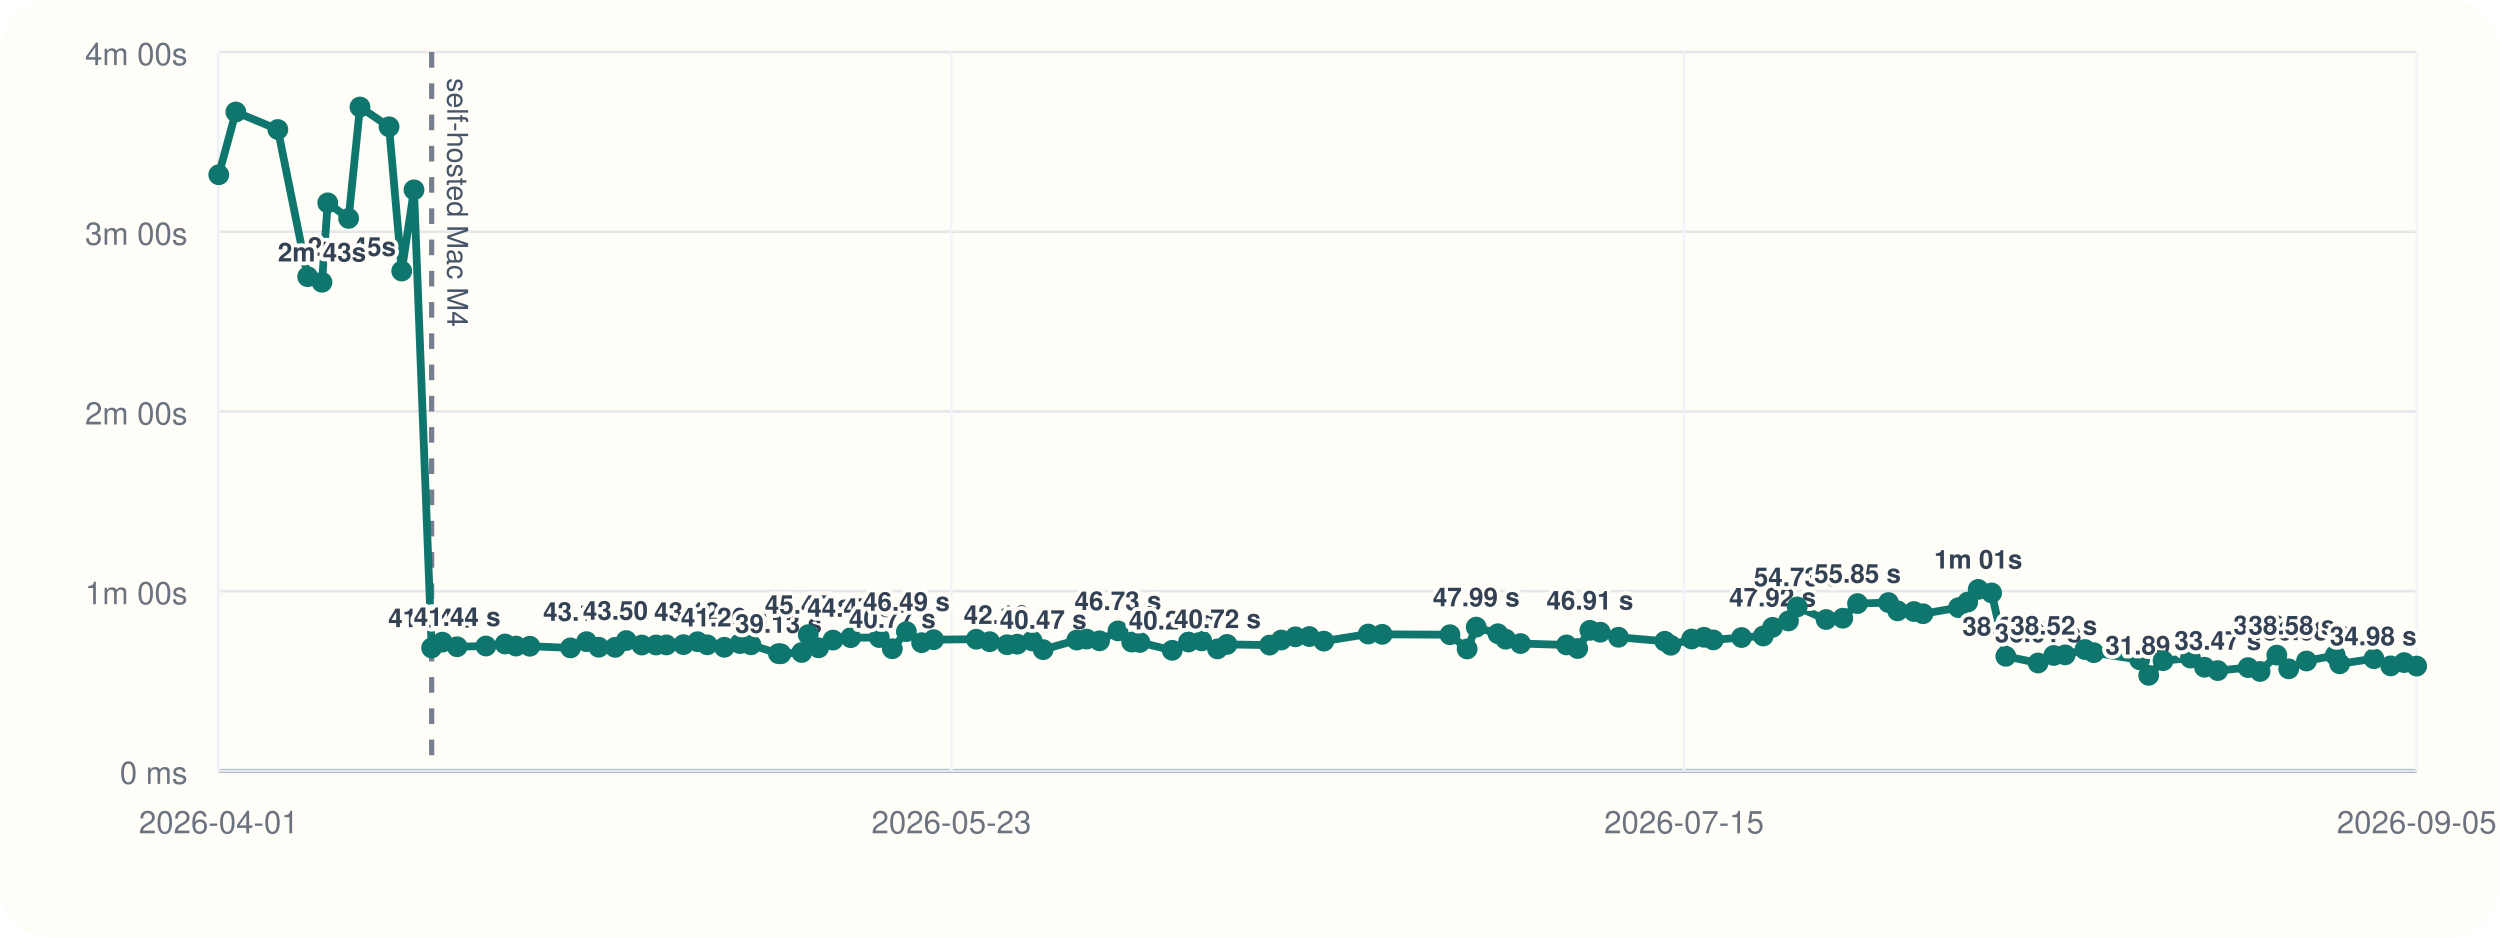
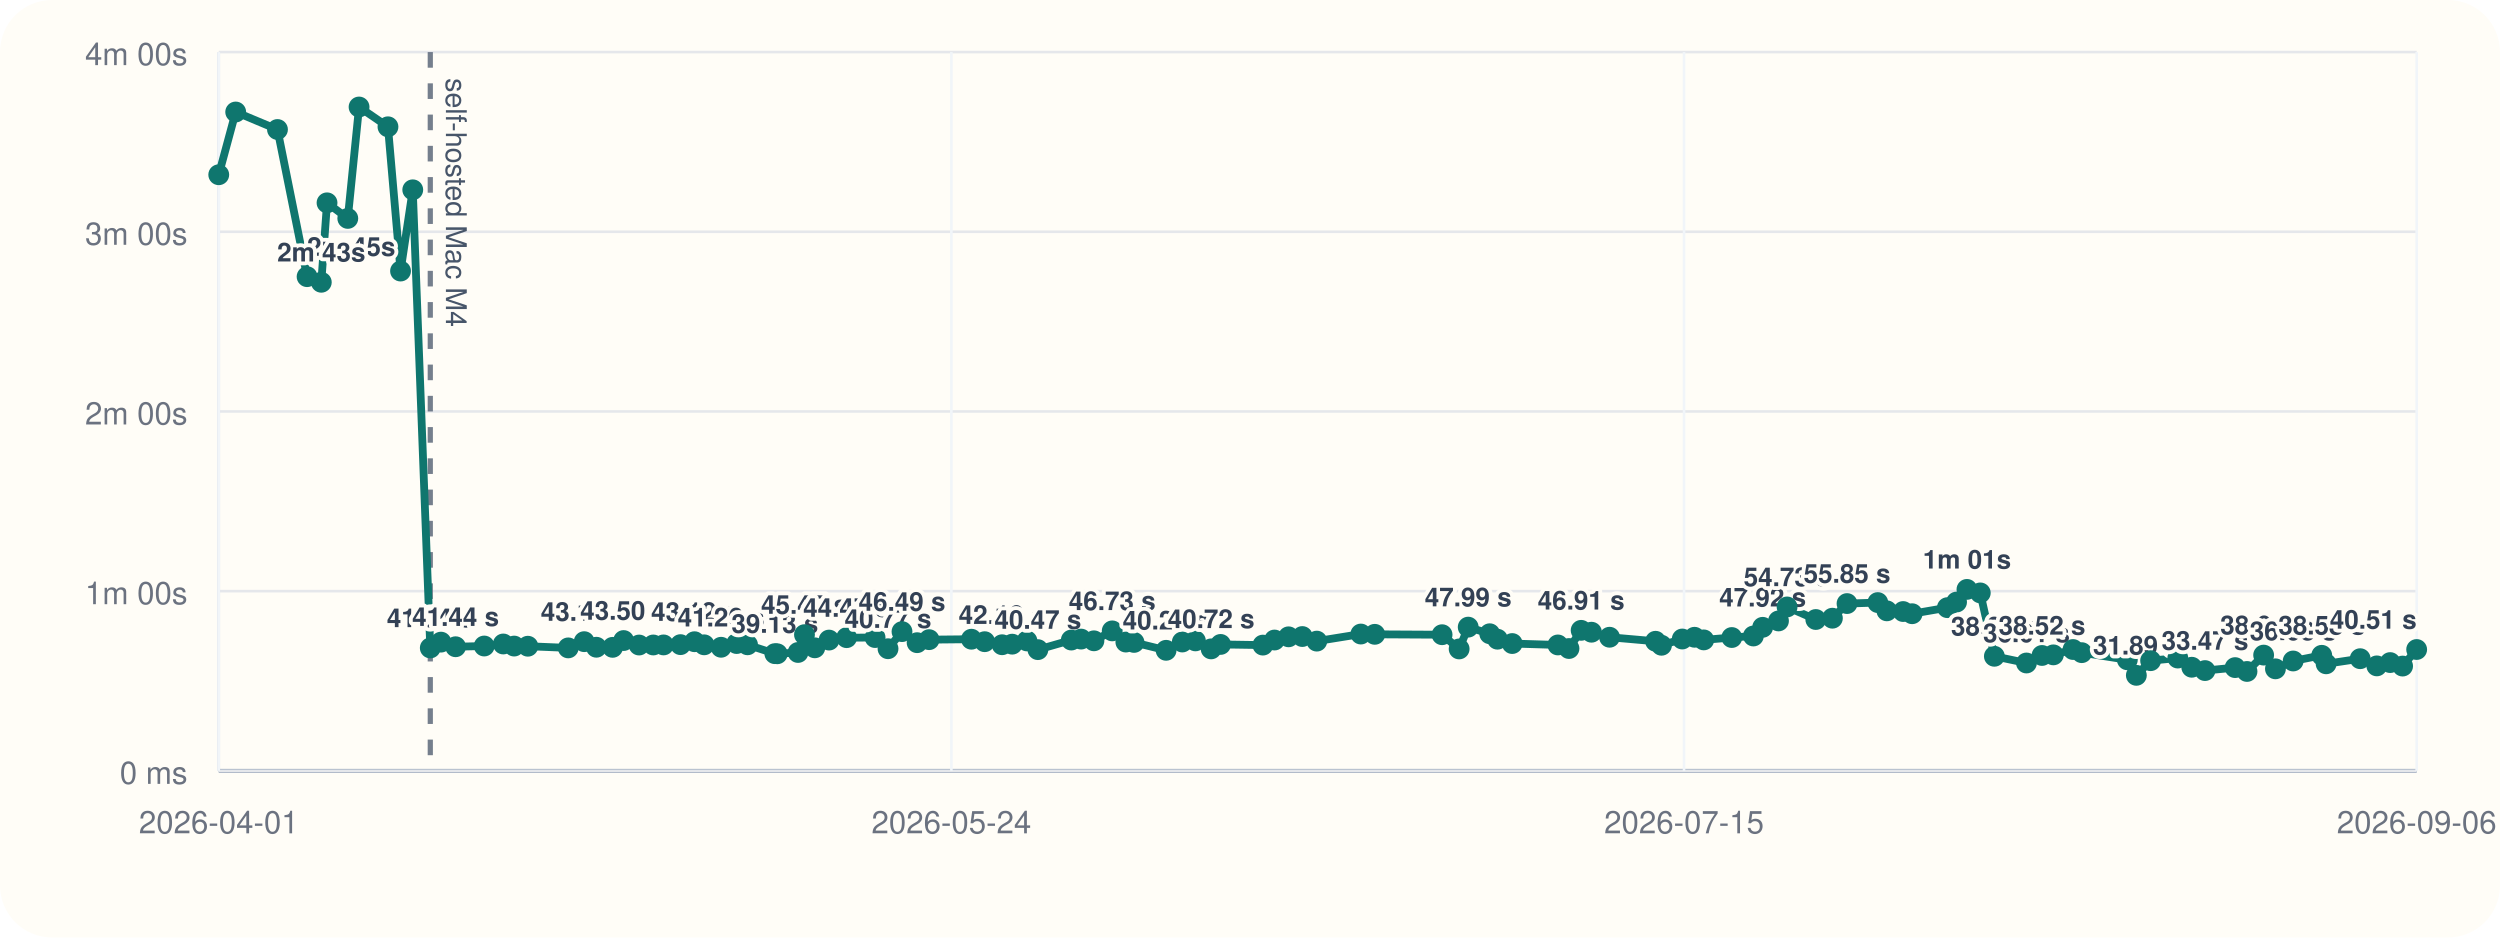
<svg xmlns="http://www.w3.org/2000/svg" viewBox="0 0 960 360">
  <rect width="960" height="360" rx="20" fill="#fffdf7" />
  <line x1="84" y1="296" x2="928" y2="296" stroke="#cbd5e1" stroke-width="1" />
  <line x1="84" y1="20" x2="84" y2="296" stroke="#cbd5e1" stroke-width="1" />
  <line x1="84" y1="296.00" x2="928" y2="296.00" stroke="#94a3b8" stroke-width="1.5" />
  <line x1="84" y1="296.00" x2="928" y2="296.00" stroke="#e5e7eb" stroke-width="1" />
  <text x="72" y="301.00" text-anchor="end" font-size="12" font-family="Helvetica, Arial, sans-serif" fill="#6b7280">0 ms</text>
  <line x1="84" y1="227.00" x2="928" y2="227.00" stroke="#e5e7eb" stroke-width="1" />
  <text x="72" y="232.00" text-anchor="end" font-size="12" font-family="Helvetica, Arial, sans-serif" fill="#6b7280">1m 00s</text>
  <line x1="84" y1="158.00" x2="928" y2="158.00" stroke="#e5e7eb" stroke-width="1" />
  <text x="72" y="163.00" text-anchor="end" font-size="12" font-family="Helvetica, Arial, sans-serif" fill="#6b7280">2m 00s</text>
  <line x1="84" y1="89.00" x2="928" y2="89.00" stroke="#e5e7eb" stroke-width="1" />
  <text x="72" y="94.00" text-anchor="end" font-size="12" font-family="Helvetica, Arial, sans-serif" fill="#6b7280">3m 00s</text>
  <line x1="84" y1="20.00" x2="928" y2="20.00" stroke="#e5e7eb" stroke-width="1" />
  <text x="72" y="25.00" text-anchor="end" font-size="12" font-family="Helvetica, Arial, sans-serif" fill="#6b7280">4m 00s</text>
  <line x1="84.00" y1="20" x2="84.00" y2="296" stroke="#f1f5f9" stroke-width="1" />
  <text x="84.00" y="320" text-anchor="middle" font-size="12" font-family="Helvetica, Arial, sans-serif" fill="#6b7280">2026-04-01</text>
  <line x1="365.33" y1="20" x2="365.33" y2="296" stroke="#f1f5f9" stroke-width="1" />
-   <text x="365.33" y="320" text-anchor="middle" font-size="12" font-family="Helvetica, Arial, sans-serif" fill="#6b7280">2026-05-23</text>
+   <text x="365.33" y="320" text-anchor="middle" font-size="12" font-family="Helvetica, Arial, sans-serif" fill="#6b7280">2026-05-24</text>
  <line x1="646.67" y1="20" x2="646.67" y2="296" stroke="#f1f5f9" stroke-width="1" />
  <text x="646.67" y="320" text-anchor="middle" font-size="12" font-family="Helvetica, Arial, sans-serif" fill="#6b7280">2026-07-15</text>
  <line x1="928.00" y1="20" x2="928.00" y2="296" stroke="#f1f5f9" stroke-width="1" />
-   <text x="928.00" y="320" text-anchor="middle" font-size="12" font-family="Helvetica, Arial, sans-serif" fill="#6b7280">2026-09-05</text>
-   <line x1="165.75" y1="20" x2="165.75" y2="296" stroke="#475569" stroke-width="2" stroke-dasharray="6 6" opacity="0.75" />
-   <text x="171.75" y="30" transform="rotate(90 171.75 30)" font-size="11" font-family="Helvetica, Arial, sans-serif" fill="#475569">self-hosted Mac M4</text>
-   <polyline fill="none" stroke="#0f766e" stroke-width="3" points="84.00,67.10 90.56,43.01 106.69,49.73 118.14,106.24 123.64,108.39 125.85,77.89 133.87,83.87 138.23,41.09 149.40,48.69 154.26,104.08 158.98,72.89 165.75,248.81 169.88,246.58 175.54,248.35 186.60,248.07 193.97,247.29 198.16,248.09 203.46,248.15 219.08,248.79 225.23,246.40 229.94,248.54 236.21,248.58 240.49,245.97 246.45,247.69 251.94,247.67 255.90,247.65 262.45,247.54 267.86,246.42 271.60,247.61 278.14,248.55 284.15,247.12 288.37,247.60 298.92,251.00 299.85,251.05 307.87,250.55 310.36,243.71 314.35,248.76 319.86,245.79 326.66,244.86 337.65,244.82 342.65,249.11 348.06,242.54 353.90,246.79 358.52,245.63 374.89,245.46 380.02,246.41 386.73,247.58 390.64,247.36 396.36,246.12 400.58,249.46 413.49,245.78 417.27,245.41 422.23,246.07 429.30,242.26 434.57,246.55 437.73,246.69 450.12,249.72 456.38,246.53 461.47,246.10 467.52,249.17 471.19,247.46 487.53,247.72 492.02,245.77 497.46,244.54 502.77,244.43 508.36,246.19 525.40,243.47 530.77,243.58 556.79,243.73 563.38,249.19 566.87,240.82 575.20,243.36 578.19,245.45 583.89,247.12 601.54,247.66 605.83,249.03 610.52,242.05 614.52,242.77 621.50,244.70 639.28,246.25 641.57,247.78 649.60,245.38 654.34,244.71 657.91,245.72 668.75,244.81 677.09,244.22 680.67,240.89 686.79,238.44 690.12,233.07 701.22,237.89 707.63,237.39 713.29,231.77 725.17,231.39 728.69,234.56 734.96,234.83 738.44,235.67 752.06,233.34 755.61,231.19 759.63,226.33 764.78,227.68 770.23,252.01 782.63,254.59 788.64,251.70 793.02,251.47 800.62,249.41 803.99,250.62 821.62,253.36 825.10,259.33 830.62,253.70 841.13,252.69 846.52,256.22 851.63,257.50 863.27,256.36 867.87,257.84 874.30,251.56 878.86,256.83 885.70,253.82 896.74,251.64 898.44,254.90 911.60,252.94 918.03,255.70 923.19,254.43 928.00,255.77" />
+   <text x="928.00" y="320" text-anchor="middle" font-size="12" font-family="Helvetica, Arial, sans-serif" fill="#6b7280">2026-09-06</text>
+   <line x1="165.23" y1="20" x2="165.23" y2="296" stroke="#475569" stroke-width="2" stroke-dasharray="6 6" opacity="0.75" />
+   <text x="171.23" y="30" transform="rotate(90 171.23 30)" font-size="11" font-family="Helvetica, Arial, sans-serif" fill="#475569">self-hosted Mac M4</text>
+   <polyline fill="none" stroke="#0f766e" stroke-width="3" points="84.00,67.10 90.51,43.01 106.55,49.73 117.92,106.24 123.38,108.39 125.58,77.89 133.55,83.87 137.88,41.09 148.98,48.69 153.81,104.08 158.50,72.89 165.23,248.81 169.33,246.58 174.95,248.35 185.94,248.07 193.26,247.29 197.43,248.09 202.70,248.15 218.21,248.79 224.33,246.40 229.01,248.54 235.24,248.58 239.48,245.97 245.41,247.69 250.86,247.67 254.80,247.65 261.31,247.54 266.69,246.42 270.40,247.61 276.90,248.55 282.87,247.12 287.06,247.60 297.54,251.00 298.47,251.05 306.44,250.55 308.92,243.71 312.88,248.76 318.35,245.79 325.10,244.86 336.03,244.82 341.00,249.11 346.37,242.54 352.17,246.79 356.77,245.63 373.03,245.46 378.12,246.41 384.80,247.58 388.68,247.36 394.36,246.12 398.55,249.46 411.38,245.78 415.14,245.41 420.07,246.07 427.09,242.26 432.33,246.55 435.47,246.69 447.78,249.72 454.00,246.53 459.05,246.10 465.07,249.17 468.71,247.46 484.95,247.72 489.41,245.77 494.81,244.54 500.09,244.43 505.65,246.19 522.57,243.47 527.91,243.58 553.76,243.73 560.31,249.19 563.79,240.82 572.06,243.36 575.03,245.45 580.69,247.12 598.23,247.66 602.49,249.03 607.16,242.05 611.13,242.77 618.07,244.70 635.73,246.25 638.01,247.78 645.98,245.38 650.69,244.71 654.24,245.72 665.01,244.81 673.30,244.22 676.86,240.89 682.94,238.44 686.24,233.07 697.27,237.89 703.64,237.39 709.26,231.77 721.07,231.39 724.56,234.56 730.80,234.83 734.26,235.67 747.79,233.34 751.32,231.19 755.31,226.33 760.43,227.68 765.84,252.01 778.16,254.59 784.13,251.70 788.49,251.47 796.04,249.41 799.39,250.62 816.90,253.36 820.36,259.33 825.84,253.70 836.28,252.69 841.64,256.22 846.72,257.50 858.28,256.36 862.85,257.84 869.24,251.56 873.77,256.83 880.57,253.82 891.55,251.64 893.23,254.90 906.31,252.94 912.70,255.70 917.82,254.43 922.60,255.77 928.00,249.41" />
  <circle cx="84.00" cy="67.10" r="4" fill="#0f766e" />
-   <circle cx="90.56" cy="43.01" r="4" fill="#0f766e" />
-   <circle cx="106.69" cy="49.73" r="4" fill="#0f766e" />
-   <circle cx="118.14" cy="106.24" r="4" fill="#0f766e" />
-   <text x="118.14" y="98.24" text-anchor="start" font-size="10" font-family="Helvetica, Arial, sans-serif" font-weight="600" paint-order="stroke" stroke="#fffdf7" stroke-width="3" stroke-linejoin="round" fill="#334155">2m 45s</text>
-   <circle cx="123.64" cy="108.39" r="4" fill="#0f766e" />
-   <text x="123.64" y="100.39" text-anchor="middle" font-size="10" font-family="Helvetica, Arial, sans-serif" font-weight="600" paint-order="stroke" stroke="#fffdf7" stroke-width="3" stroke-linejoin="round" fill="#334155">2m 43s</text>
-   <circle cx="125.85" cy="77.89" r="4" fill="#0f766e" />
-   <circle cx="133.87" cy="83.87" r="4" fill="#0f766e" />
-   <circle cx="138.23" cy="41.09" r="4" fill="#0f766e" />
-   <circle cx="149.40" cy="48.69" r="4" fill="#0f766e" />
-   <circle cx="154.26" cy="104.08" r="4" fill="#0f766e" />
-   <circle cx="158.98" cy="72.89" r="4" fill="#0f766e" />
-   <circle cx="165.75" cy="248.81" r="4" fill="#0f766e" />
-   <text x="165.75" y="240.81" text-anchor="middle" font-size="10" font-family="Helvetica, Arial, sans-serif" font-weight="600" paint-order="stroke" stroke="#fffdf7" stroke-width="3" stroke-linejoin="round" fill="#334155">41.04 s</text>
-   <circle cx="169.88" cy="246.58" r="4" fill="#0f766e" />
-   <circle cx="175.54" cy="248.35" r="4" fill="#0f766e" />
-   <text x="175.54" y="240.35" text-anchor="middle" font-size="10" font-family="Helvetica, Arial, sans-serif" font-weight="600" paint-order="stroke" stroke="#fffdf7" stroke-width="3" stroke-linejoin="round" fill="#334155">41.44 s</text>
-   <circle cx="186.60" cy="248.07" r="4" fill="#0f766e" />
-   <circle cx="193.97" cy="247.29" r="4" fill="#0f766e" />
-   <circle cx="198.16" cy="248.09" r="4" fill="#0f766e" />
-   <circle cx="203.46" cy="248.15" r="4" fill="#0f766e" />
-   <circle cx="219.08" cy="248.79" r="4" fill="#0f766e" />
-   <circle cx="225.23" cy="246.40" r="4" fill="#0f766e" />
-   <text x="225.23" y="238.40" text-anchor="middle" font-size="10" font-family="Helvetica, Arial, sans-serif" font-weight="600" paint-order="stroke" stroke="#fffdf7" stroke-width="3" stroke-linejoin="round" fill="#334155">43.13 s</text>
-   <circle cx="229.94" cy="248.54" r="4" fill="#0f766e" />
-   <circle cx="236.21" cy="248.58" r="4" fill="#0f766e" />
-   <circle cx="240.49" cy="245.97" r="4" fill="#0f766e" />
-   <text x="240.49" y="237.97" text-anchor="middle" font-size="10" font-family="Helvetica, Arial, sans-serif" font-weight="600" paint-order="stroke" stroke="#fffdf7" stroke-width="3" stroke-linejoin="round" fill="#334155">43.50 s</text>
-   <circle cx="246.45" cy="247.69" r="4" fill="#0f766e" />
-   <circle cx="251.94" cy="247.67" r="4" fill="#0f766e" />
-   <circle cx="255.90" cy="247.65" r="4" fill="#0f766e" />
-   <circle cx="262.45" cy="247.54" r="4" fill="#0f766e" />
-   <circle cx="267.86" cy="246.42" r="4" fill="#0f766e" />
-   <text x="267.86" y="238.42" text-anchor="middle" font-size="10" font-family="Helvetica, Arial, sans-serif" font-weight="600" paint-order="stroke" stroke="#fffdf7" stroke-width="3" stroke-linejoin="round" fill="#334155">43.12 s</text>
-   <circle cx="271.60" cy="247.61" r="4" fill="#0f766e" />
-   <circle cx="278.14" cy="248.55" r="4" fill="#0f766e" />
-   <text x="278.14" y="240.55" text-anchor="middle" font-size="10" font-family="Helvetica, Arial, sans-serif" font-weight="600" paint-order="stroke" stroke="#fffdf7" stroke-width="3" stroke-linejoin="round" fill="#334155">41.26 s</text>
-   <circle cx="284.15" cy="247.12" r="4" fill="#0f766e" />
-   <circle cx="288.37" cy="247.60" r="4" fill="#0f766e" />
-   <circle cx="298.92" cy="251.00" r="4" fill="#0f766e" />
-   <text x="298.92" y="243.00" text-anchor="middle" font-size="10" font-family="Helvetica, Arial, sans-serif" font-weight="600" paint-order="stroke" stroke="#fffdf7" stroke-width="3" stroke-linejoin="round" fill="#334155">39.13 s</text>
-   <circle cx="299.85" cy="251.05" r="4" fill="#0f766e" />
-   <circle cx="307.87" cy="250.55" r="4" fill="#0f766e" />
-   <circle cx="310.36" cy="243.71" r="4" fill="#0f766e" />
-   <text x="310.36" y="235.71" text-anchor="middle" font-size="10" font-family="Helvetica, Arial, sans-serif" font-weight="600" paint-order="stroke" stroke="#fffdf7" stroke-width="3" stroke-linejoin="round" fill="#334155">45.47 s</text>
-   <circle cx="314.35" cy="248.76" r="4" fill="#0f766e" />
-   <circle cx="319.86" cy="245.79" r="4" fill="#0f766e" />
-   <circle cx="326.66" cy="244.86" r="4" fill="#0f766e" />
-   <text x="326.66" y="236.86" text-anchor="middle" font-size="10" font-family="Helvetica, Arial, sans-serif" font-weight="600" paint-order="stroke" stroke="#fffdf7" stroke-width="3" stroke-linejoin="round" fill="#334155">44.47 s</text>
-   <circle cx="337.65" cy="244.82" r="4" fill="#0f766e" />
-   <circle cx="342.65" cy="249.11" r="4" fill="#0f766e" />
-   <text x="342.65" y="241.11" text-anchor="middle" font-size="10" font-family="Helvetica, Arial, sans-serif" font-weight="600" paint-order="stroke" stroke="#fffdf7" stroke-width="3" stroke-linejoin="round" fill="#334155">40.77 s</text>
-   <circle cx="348.06" cy="242.54" r="4" fill="#0f766e" />
-   <text x="348.06" y="234.54" text-anchor="middle" font-size="10" font-family="Helvetica, Arial, sans-serif" font-weight="600" paint-order="stroke" stroke="#fffdf7" stroke-width="3" stroke-linejoin="round" fill="#334155">46.49 s</text>
-   <circle cx="353.90" cy="246.79" r="4" fill="#0f766e" />
-   <circle cx="358.52" cy="245.63" r="4" fill="#0f766e" />
-   <circle cx="374.89" cy="245.46" r="4" fill="#0f766e" />
-   <circle cx="380.02" cy="246.41" r="4" fill="#0f766e" />
-   <circle cx="386.73" cy="247.58" r="4" fill="#0f766e" />
-   <text x="386.73" y="239.58" text-anchor="middle" font-size="10" font-family="Helvetica, Arial, sans-serif" font-weight="600" paint-order="stroke" stroke="#fffdf7" stroke-width="3" stroke-linejoin="round" fill="#334155">42.10 s</text>
-   <circle cx="390.64" cy="247.36" r="4" fill="#0f766e" />
-   <circle cx="396.36" cy="246.12" r="4" fill="#0f766e" />
-   <circle cx="400.58" cy="249.46" r="4" fill="#0f766e" />
-   <text x="400.58" y="241.46" text-anchor="middle" font-size="10" font-family="Helvetica, Arial, sans-serif" font-weight="600" paint-order="stroke" stroke="#fffdf7" stroke-width="3" stroke-linejoin="round" fill="#334155">40.47 s</text>
-   <circle cx="413.49" cy="245.78" r="4" fill="#0f766e" />
-   <circle cx="417.27" cy="245.41" r="4" fill="#0f766e" />
-   <circle cx="422.23" cy="246.07" r="4" fill="#0f766e" />
-   <circle cx="429.30" cy="242.26" r="4" fill="#0f766e" />
-   <text x="429.30" y="234.26" text-anchor="middle" font-size="10" font-family="Helvetica, Arial, sans-serif" font-weight="600" paint-order="stroke" stroke="#fffdf7" stroke-width="3" stroke-linejoin="round" fill="#334155">46.73 s</text>
-   <circle cx="434.57" cy="246.55" r="4" fill="#0f766e" />
-   <circle cx="437.73" cy="246.69" r="4" fill="#0f766e" />
-   <circle cx="450.12" cy="249.72" r="4" fill="#0f766e" />
-   <text x="450.12" y="241.72" text-anchor="middle" font-size="10" font-family="Helvetica, Arial, sans-serif" font-weight="600" paint-order="stroke" stroke="#fffdf7" stroke-width="3" stroke-linejoin="round" fill="#334155">40.24 s</text>
-   <circle cx="456.38" cy="246.53" r="4" fill="#0f766e" />
-   <circle cx="461.47" cy="246.10" r="4" fill="#0f766e" />
-   <circle cx="467.52" cy="249.17" r="4" fill="#0f766e" />
-   <text x="467.52" y="241.17" text-anchor="middle" font-size="10" font-family="Helvetica, Arial, sans-serif" font-weight="600" paint-order="stroke" stroke="#fffdf7" stroke-width="3" stroke-linejoin="round" fill="#334155">40.72 s</text>
-   <circle cx="471.19" cy="247.46" r="4" fill="#0f766e" />
-   <circle cx="487.53" cy="247.72" r="4" fill="#0f766e" />
-   <circle cx="492.02" cy="245.77" r="4" fill="#0f766e" />
-   <circle cx="497.46" cy="244.54" r="4" fill="#0f766e" />
-   <circle cx="502.77" cy="244.43" r="4" fill="#0f766e" />
-   <circle cx="508.36" cy="246.19" r="4" fill="#0f766e" />
-   <circle cx="525.40" cy="243.47" r="4" fill="#0f766e" />
-   <circle cx="530.77" cy="243.58" r="4" fill="#0f766e" />
-   <circle cx="556.79" cy="243.73" r="4" fill="#0f766e" />
-   <circle cx="563.38" cy="249.19" r="4" fill="#0f766e" />
-   <circle cx="566.87" cy="240.82" r="4" fill="#0f766e" />
-   <text x="566.87" y="232.82" text-anchor="middle" font-size="10" font-family="Helvetica, Arial, sans-serif" font-weight="600" paint-order="stroke" stroke="#fffdf7" stroke-width="3" stroke-linejoin="round" fill="#334155">47.99 s</text>
-   <circle cx="575.20" cy="243.36" r="4" fill="#0f766e" />
-   <circle cx="578.19" cy="245.45" r="4" fill="#0f766e" />
-   <circle cx="583.89" cy="247.12" r="4" fill="#0f766e" />
-   <circle cx="601.54" cy="247.66" r="4" fill="#0f766e" />
-   <circle cx="605.83" cy="249.03" r="4" fill="#0f766e" />
-   <circle cx="610.52" cy="242.05" r="4" fill="#0f766e" />
-   <text x="610.52" y="234.05" text-anchor="middle" font-size="10" font-family="Helvetica, Arial, sans-serif" font-weight="600" paint-order="stroke" stroke="#fffdf7" stroke-width="3" stroke-linejoin="round" fill="#334155">46.91 s</text>
-   <circle cx="614.52" cy="242.77" r="4" fill="#0f766e" />
-   <circle cx="621.50" cy="244.70" r="4" fill="#0f766e" />
-   <circle cx="639.28" cy="246.25" r="4" fill="#0f766e" />
-   <circle cx="641.57" cy="247.78" r="4" fill="#0f766e" />
-   <circle cx="649.60" cy="245.38" r="4" fill="#0f766e" />
-   <circle cx="654.34" cy="244.71" r="4" fill="#0f766e" />
-   <circle cx="657.91" cy="245.72" r="4" fill="#0f766e" />
-   <circle cx="668.75" cy="244.81" r="4" fill="#0f766e" />
-   <circle cx="677.09" cy="244.22" r="4" fill="#0f766e" />
-   <circle cx="680.67" cy="240.89" r="4" fill="#0f766e" />
-   <text x="680.67" y="232.89" text-anchor="middle" font-size="10" font-family="Helvetica, Arial, sans-serif" font-weight="600" paint-order="stroke" stroke="#fffdf7" stroke-width="3" stroke-linejoin="round" fill="#334155">47.92 s</text>
-   <circle cx="686.79" cy="238.44" r="4" fill="#0f766e" />
-   <circle cx="690.12" cy="233.07" r="4" fill="#0f766e" />
-   <text x="690.12" y="225.07" text-anchor="middle" font-size="10" font-family="Helvetica, Arial, sans-serif" font-weight="600" paint-order="stroke" stroke="#fffdf7" stroke-width="3" stroke-linejoin="round" fill="#334155">54.73 s</text>
-   <circle cx="701.22" cy="237.89" r="4" fill="#0f766e" />
-   <circle cx="707.63" cy="237.39" r="4" fill="#0f766e" />
-   <circle cx="713.29" cy="231.77" r="4" fill="#0f766e" />
-   <text x="713.29" y="223.77" text-anchor="middle" font-size="10" font-family="Helvetica, Arial, sans-serif" font-weight="600" paint-order="stroke" stroke="#fffdf7" stroke-width="3" stroke-linejoin="round" fill="#334155">55.85 s</text>
-   <circle cx="725.17" cy="231.39" r="4" fill="#0f766e" />
-   <circle cx="728.69" cy="234.56" r="4" fill="#0f766e" />
-   <circle cx="734.96" cy="234.83" r="4" fill="#0f766e" />
-   <circle cx="738.44" cy="235.67" r="4" fill="#0f766e" />
-   <circle cx="752.06" cy="233.34" r="4" fill="#0f766e" />
-   <circle cx="755.61" cy="231.19" r="4" fill="#0f766e" />
-   <circle cx="759.63" cy="226.33" r="4" fill="#0f766e" />
-   <text x="759.63" y="218.33" text-anchor="middle" font-size="10" font-family="Helvetica, Arial, sans-serif" font-weight="600" paint-order="stroke" stroke="#fffdf7" stroke-width="3" stroke-linejoin="round" fill="#334155">1m 01s</text>
-   <circle cx="764.78" cy="227.68" r="4" fill="#0f766e" />
-   <circle cx="770.23" cy="252.01" r="4" fill="#0f766e" />
-   <text x="770.23" y="244.01" text-anchor="middle" font-size="10" font-family="Helvetica, Arial, sans-serif" font-weight="600" paint-order="stroke" stroke="#fffdf7" stroke-width="3" stroke-linejoin="round" fill="#334155">38.25 s</text>
-   <circle cx="782.63" cy="254.59" r="4" fill="#0f766e" />
-   <text x="782.63" y="246.59" text-anchor="middle" font-size="10" font-family="Helvetica, Arial, sans-serif" font-weight="600" paint-order="stroke" stroke="#fffdf7" stroke-width="3" stroke-linejoin="round" fill="#334155">36.01 s</text>
-   <circle cx="788.64" cy="251.70" r="4" fill="#0f766e" />
-   <text x="788.64" y="243.70" text-anchor="middle" font-size="10" font-family="Helvetica, Arial, sans-serif" font-weight="600" paint-order="stroke" stroke="#fffdf7" stroke-width="3" stroke-linejoin="round" fill="#334155">38.52 s</text>
-   <circle cx="793.02" cy="251.47" r="4" fill="#0f766e" />
-   <circle cx="800.62" cy="249.41" r="4" fill="#0f766e" />
-   <circle cx="803.99" cy="250.62" r="4" fill="#0f766e" />
-   <circle cx="821.62" cy="253.36" r="4" fill="#0f766e" />
-   <circle cx="825.10" cy="259.33" r="4" fill="#0f766e" />
-   <text x="825.10" y="251.33" text-anchor="middle" font-size="10" font-family="Helvetica, Arial, sans-serif" font-weight="600" paint-order="stroke" stroke="#fffdf7" stroke-width="3" stroke-linejoin="round" fill="#334155">31.89 s</text>
-   <circle cx="830.62" cy="253.70" r="4" fill="#0f766e" />
-   <circle cx="841.13" cy="252.69" r="4" fill="#0f766e" />
-   <circle cx="846.52" cy="256.22" r="4" fill="#0f766e" />
-   <circle cx="851.63" cy="257.50" r="4" fill="#0f766e" />
-   <text x="851.63" y="249.50" text-anchor="middle" font-size="10" font-family="Helvetica, Arial, sans-serif" font-weight="600" paint-order="stroke" stroke="#fffdf7" stroke-width="3" stroke-linejoin="round" fill="#334155">33.47 s</text>
-   <circle cx="863.27" cy="256.36" r="4" fill="#0f766e" />
-   <circle cx="867.87" cy="257.84" r="4" fill="#0f766e" />
-   <circle cx="874.30" cy="251.56" r="4" fill="#0f766e" />
-   <text x="874.30" y="243.56" text-anchor="middle" font-size="10" font-family="Helvetica, Arial, sans-serif" font-weight="600" paint-order="stroke" stroke="#fffdf7" stroke-width="3" stroke-linejoin="round" fill="#334155">38.64 s</text>
-   <circle cx="878.86" cy="256.83" r="4" fill="#0f766e" />
-   <circle cx="885.70" cy="253.82" r="4" fill="#0f766e" />
-   <text x="885.70" y="245.82" text-anchor="middle" font-size="10" font-family="Helvetica, Arial, sans-serif" font-weight="600" paint-order="stroke" stroke="#fffdf7" stroke-width="3" stroke-linejoin="round" fill="#334155">36.68 s</text>
-   <circle cx="896.74" cy="251.64" r="4" fill="#0f766e" />
-   <text x="896.74" y="243.64" text-anchor="end" font-size="10" font-family="Helvetica, Arial, sans-serif" font-weight="600" paint-order="stroke" stroke="#fffdf7" stroke-width="3" stroke-linejoin="round" fill="#334155">38.58 s</text>
-   <circle cx="898.44" cy="254.90" r="4" fill="#0f766e" />
-   <circle cx="911.60" cy="252.94" r="4" fill="#0f766e" />
-   <circle cx="918.03" cy="255.70" r="4" fill="#0f766e" />
-   <circle cx="923.19" cy="254.43" r="4" fill="#0f766e" />
-   <circle cx="928.00" cy="255.77" r="4" fill="#0f766e" />
-   <text x="928.00" y="247.77" text-anchor="end" font-size="10" font-family="Helvetica, Arial, sans-serif" font-weight="600" paint-order="stroke" stroke="#fffdf7" stroke-width="3" stroke-linejoin="round" fill="#334155">34.98 s</text>
+   <circle cx="90.51" cy="43.01" r="4" fill="#0f766e" />
+   <circle cx="106.55" cy="49.73" r="4" fill="#0f766e" />
+   <circle cx="117.92" cy="106.24" r="4" fill="#0f766e" />
+   <text x="117.92" y="98.24" text-anchor="start" font-size="10" font-family="Helvetica, Arial, sans-serif" font-weight="600" paint-order="stroke" stroke="#fffdf7" stroke-width="3" stroke-linejoin="round" fill="#334155">2m 45s</text>
+   <circle cx="123.38" cy="108.39" r="4" fill="#0f766e" />
+   <text x="123.38" y="100.39" text-anchor="middle" font-size="10" font-family="Helvetica, Arial, sans-serif" font-weight="600" paint-order="stroke" stroke="#fffdf7" stroke-width="3" stroke-linejoin="round" fill="#334155">2m 43s</text>
+   <circle cx="125.58" cy="77.89" r="4" fill="#0f766e" />
+   <circle cx="133.55" cy="83.87" r="4" fill="#0f766e" />
+   <circle cx="137.88" cy="41.09" r="4" fill="#0f766e" />
+   <circle cx="148.98" cy="48.69" r="4" fill="#0f766e" />
+   <circle cx="153.81" cy="104.08" r="4" fill="#0f766e" />
+   <circle cx="158.50" cy="72.89" r="4" fill="#0f766e" />
+   <circle cx="165.23" cy="248.81" r="4" fill="#0f766e" />
+   <text x="165.23" y="240.81" text-anchor="middle" font-size="10" font-family="Helvetica, Arial, sans-serif" font-weight="600" paint-order="stroke" stroke="#fffdf7" stroke-width="3" stroke-linejoin="round" fill="#334155">41.04 s</text>
+   <circle cx="169.33" cy="246.58" r="4" fill="#0f766e" />
+   <circle cx="174.95" cy="248.35" r="4" fill="#0f766e" />
+   <text x="174.95" y="240.35" text-anchor="middle" font-size="10" font-family="Helvetica, Arial, sans-serif" font-weight="600" paint-order="stroke" stroke="#fffdf7" stroke-width="3" stroke-linejoin="round" fill="#334155">41.44 s</text>
+   <circle cx="185.94" cy="248.07" r="4" fill="#0f766e" />
+   <circle cx="193.26" cy="247.29" r="4" fill="#0f766e" />
+   <circle cx="197.43" cy="248.09" r="4" fill="#0f766e" />
+   <circle cx="202.70" cy="248.15" r="4" fill="#0f766e" />
+   <circle cx="218.21" cy="248.79" r="4" fill="#0f766e" />
+   <circle cx="224.33" cy="246.40" r="4" fill="#0f766e" />
+   <text x="224.33" y="238.40" text-anchor="middle" font-size="10" font-family="Helvetica, Arial, sans-serif" font-weight="600" paint-order="stroke" stroke="#fffdf7" stroke-width="3" stroke-linejoin="round" fill="#334155">43.13 s</text>
+   <circle cx="229.01" cy="248.54" r="4" fill="#0f766e" />
+   <circle cx="235.24" cy="248.58" r="4" fill="#0f766e" />
+   <circle cx="239.48" cy="245.97" r="4" fill="#0f766e" />
+   <text x="239.48" y="237.97" text-anchor="middle" font-size="10" font-family="Helvetica, Arial, sans-serif" font-weight="600" paint-order="stroke" stroke="#fffdf7" stroke-width="3" stroke-linejoin="round" fill="#334155">43.50 s</text>
+   <circle cx="245.41" cy="247.69" r="4" fill="#0f766e" />
+   <circle cx="250.86" cy="247.67" r="4" fill="#0f766e" />
+   <circle cx="254.80" cy="247.65" r="4" fill="#0f766e" />
+   <circle cx="261.31" cy="247.54" r="4" fill="#0f766e" />
+   <circle cx="266.69" cy="246.42" r="4" fill="#0f766e" />
+   <text x="266.69" y="238.42" text-anchor="middle" font-size="10" font-family="Helvetica, Arial, sans-serif" font-weight="600" paint-order="stroke" stroke="#fffdf7" stroke-width="3" stroke-linejoin="round" fill="#334155">43.12 s</text>
+   <circle cx="270.40" cy="247.61" r="4" fill="#0f766e" />
+   <circle cx="276.90" cy="248.55" r="4" fill="#0f766e" />
+   <text x="276.90" y="240.55" text-anchor="middle" font-size="10" font-family="Helvetica, Arial, sans-serif" font-weight="600" paint-order="stroke" stroke="#fffdf7" stroke-width="3" stroke-linejoin="round" fill="#334155">41.26 s</text>
+   <circle cx="282.87" cy="247.12" r="4" fill="#0f766e" />
+   <circle cx="287.06" cy="247.60" r="4" fill="#0f766e" />
+   <circle cx="297.54" cy="251.00" r="4" fill="#0f766e" />
+   <text x="297.54" y="243.00" text-anchor="middle" font-size="10" font-family="Helvetica, Arial, sans-serif" font-weight="600" paint-order="stroke" stroke="#fffdf7" stroke-width="3" stroke-linejoin="round" fill="#334155">39.13 s</text>
+   <circle cx="298.47" cy="251.05" r="4" fill="#0f766e" />
+   <circle cx="306.44" cy="250.55" r="4" fill="#0f766e" />
+   <circle cx="308.92" cy="243.71" r="4" fill="#0f766e" />
+   <text x="308.92" y="235.71" text-anchor="middle" font-size="10" font-family="Helvetica, Arial, sans-serif" font-weight="600" paint-order="stroke" stroke="#fffdf7" stroke-width="3" stroke-linejoin="round" fill="#334155">45.47 s</text>
+   <circle cx="312.88" cy="248.76" r="4" fill="#0f766e" />
+   <circle cx="318.35" cy="245.79" r="4" fill="#0f766e" />
+   <circle cx="325.10" cy="244.86" r="4" fill="#0f766e" />
+   <text x="325.10" y="236.86" text-anchor="middle" font-size="10" font-family="Helvetica, Arial, sans-serif" font-weight="600" paint-order="stroke" stroke="#fffdf7" stroke-width="3" stroke-linejoin="round" fill="#334155">44.47 s</text>
+   <circle cx="336.03" cy="244.82" r="4" fill="#0f766e" />
+   <circle cx="341.00" cy="249.11" r="4" fill="#0f766e" />
+   <text x="341.00" y="241.11" text-anchor="middle" font-size="10" font-family="Helvetica, Arial, sans-serif" font-weight="600" paint-order="stroke" stroke="#fffdf7" stroke-width="3" stroke-linejoin="round" fill="#334155">40.77 s</text>
+   <circle cx="346.37" cy="242.54" r="4" fill="#0f766e" />
+   <text x="346.37" y="234.54" text-anchor="middle" font-size="10" font-family="Helvetica, Arial, sans-serif" font-weight="600" paint-order="stroke" stroke="#fffdf7" stroke-width="3" stroke-linejoin="round" fill="#334155">46.49 s</text>
+   <circle cx="352.17" cy="246.79" r="4" fill="#0f766e" />
+   <circle cx="356.77" cy="245.63" r="4" fill="#0f766e" />
+   <circle cx="373.03" cy="245.46" r="4" fill="#0f766e" />
+   <circle cx="378.12" cy="246.41" r="4" fill="#0f766e" />
+   <circle cx="384.80" cy="247.58" r="4" fill="#0f766e" />
+   <text x="384.80" y="239.58" text-anchor="middle" font-size="10" font-family="Helvetica, Arial, sans-serif" font-weight="600" paint-order="stroke" stroke="#fffdf7" stroke-width="3" stroke-linejoin="round" fill="#334155">42.10 s</text>
+   <circle cx="388.68" cy="247.36" r="4" fill="#0f766e" />
+   <circle cx="394.36" cy="246.12" r="4" fill="#0f766e" />
+   <circle cx="398.55" cy="249.46" r="4" fill="#0f766e" />
+   <text x="398.55" y="241.46" text-anchor="middle" font-size="10" font-family="Helvetica, Arial, sans-serif" font-weight="600" paint-order="stroke" stroke="#fffdf7" stroke-width="3" stroke-linejoin="round" fill="#334155">40.47 s</text>
+   <circle cx="411.38" cy="245.78" r="4" fill="#0f766e" />
+   <circle cx="415.14" cy="245.41" r="4" fill="#0f766e" />
+   <circle cx="420.07" cy="246.07" r="4" fill="#0f766e" />
+   <circle cx="427.09" cy="242.26" r="4" fill="#0f766e" />
+   <text x="427.09" y="234.26" text-anchor="middle" font-size="10" font-family="Helvetica, Arial, sans-serif" font-weight="600" paint-order="stroke" stroke="#fffdf7" stroke-width="3" stroke-linejoin="round" fill="#334155">46.73 s</text>
+   <circle cx="432.33" cy="246.55" r="4" fill="#0f766e" />
+   <circle cx="435.47" cy="246.69" r="4" fill="#0f766e" />
+   <circle cx="447.78" cy="249.72" r="4" fill="#0f766e" />
+   <text x="447.78" y="241.72" text-anchor="middle" font-size="10" font-family="Helvetica, Arial, sans-serif" font-weight="600" paint-order="stroke" stroke="#fffdf7" stroke-width="3" stroke-linejoin="round" fill="#334155">40.24 s</text>
+   <circle cx="454.00" cy="246.53" r="4" fill="#0f766e" />
+   <circle cx="459.05" cy="246.10" r="4" fill="#0f766e" />
+   <circle cx="465.07" cy="249.17" r="4" fill="#0f766e" />
+   <text x="465.07" y="241.17" text-anchor="middle" font-size="10" font-family="Helvetica, Arial, sans-serif" font-weight="600" paint-order="stroke" stroke="#fffdf7" stroke-width="3" stroke-linejoin="round" fill="#334155">40.72 s</text>
+   <circle cx="468.71" cy="247.46" r="4" fill="#0f766e" />
+   <circle cx="484.95" cy="247.72" r="4" fill="#0f766e" />
+   <circle cx="489.41" cy="245.77" r="4" fill="#0f766e" />
+   <circle cx="494.81" cy="244.54" r="4" fill="#0f766e" />
+   <circle cx="500.09" cy="244.43" r="4" fill="#0f766e" />
+   <circle cx="505.65" cy="246.19" r="4" fill="#0f766e" />
+   <circle cx="522.57" cy="243.47" r="4" fill="#0f766e" />
+   <circle cx="527.91" cy="243.58" r="4" fill="#0f766e" />
+   <circle cx="553.76" cy="243.73" r="4" fill="#0f766e" />
+   <circle cx="560.31" cy="249.19" r="4" fill="#0f766e" />
+   <circle cx="563.79" cy="240.82" r="4" fill="#0f766e" />
+   <text x="563.79" y="232.82" text-anchor="middle" font-size="10" font-family="Helvetica, Arial, sans-serif" font-weight="600" paint-order="stroke" stroke="#fffdf7" stroke-width="3" stroke-linejoin="round" fill="#334155">47.99 s</text>
+   <circle cx="572.06" cy="243.36" r="4" fill="#0f766e" />
+   <circle cx="575.03" cy="245.45" r="4" fill="#0f766e" />
+   <circle cx="580.69" cy="247.12" r="4" fill="#0f766e" />
+   <circle cx="598.23" cy="247.66" r="4" fill="#0f766e" />
+   <circle cx="602.49" cy="249.03" r="4" fill="#0f766e" />
+   <circle cx="607.16" cy="242.05" r="4" fill="#0f766e" />
+   <text x="607.16" y="234.05" text-anchor="middle" font-size="10" font-family="Helvetica, Arial, sans-serif" font-weight="600" paint-order="stroke" stroke="#fffdf7" stroke-width="3" stroke-linejoin="round" fill="#334155">46.91 s</text>
+   <circle cx="611.13" cy="242.77" r="4" fill="#0f766e" />
+   <circle cx="618.07" cy="244.70" r="4" fill="#0f766e" />
+   <circle cx="635.73" cy="246.25" r="4" fill="#0f766e" />
+   <circle cx="638.01" cy="247.78" r="4" fill="#0f766e" />
+   <circle cx="645.98" cy="245.38" r="4" fill="#0f766e" />
+   <circle cx="650.69" cy="244.71" r="4" fill="#0f766e" />
+   <circle cx="654.24" cy="245.72" r="4" fill="#0f766e" />
+   <circle cx="665.01" cy="244.81" r="4" fill="#0f766e" />
+   <circle cx="673.30" cy="244.22" r="4" fill="#0f766e" />
+   <circle cx="676.86" cy="240.89" r="4" fill="#0f766e" />
+   <text x="676.86" y="232.89" text-anchor="middle" font-size="10" font-family="Helvetica, Arial, sans-serif" font-weight="600" paint-order="stroke" stroke="#fffdf7" stroke-width="3" stroke-linejoin="round" fill="#334155">47.92 s</text>
+   <circle cx="682.94" cy="238.44" r="4" fill="#0f766e" />
+   <circle cx="686.24" cy="233.07" r="4" fill="#0f766e" />
+   <text x="686.24" y="225.07" text-anchor="middle" font-size="10" font-family="Helvetica, Arial, sans-serif" font-weight="600" paint-order="stroke" stroke="#fffdf7" stroke-width="3" stroke-linejoin="round" fill="#334155">54.73 s</text>
+   <circle cx="697.27" cy="237.89" r="4" fill="#0f766e" />
+   <circle cx="703.64" cy="237.39" r="4" fill="#0f766e" />
+   <circle cx="709.26" cy="231.77" r="4" fill="#0f766e" />
+   <text x="709.26" y="223.77" text-anchor="middle" font-size="10" font-family="Helvetica, Arial, sans-serif" font-weight="600" paint-order="stroke" stroke="#fffdf7" stroke-width="3" stroke-linejoin="round" fill="#334155">55.85 s</text>
+   <circle cx="721.07" cy="231.39" r="4" fill="#0f766e" />
+   <circle cx="724.56" cy="234.56" r="4" fill="#0f766e" />
+   <circle cx="730.80" cy="234.83" r="4" fill="#0f766e" />
+   <circle cx="734.26" cy="235.67" r="4" fill="#0f766e" />
+   <circle cx="747.79" cy="233.34" r="4" fill="#0f766e" />
+   <circle cx="751.32" cy="231.19" r="4" fill="#0f766e" />
+   <circle cx="755.31" cy="226.33" r="4" fill="#0f766e" />
+   <text x="755.31" y="218.33" text-anchor="middle" font-size="10" font-family="Helvetica, Arial, sans-serif" font-weight="600" paint-order="stroke" stroke="#fffdf7" stroke-width="3" stroke-linejoin="round" fill="#334155">1m 01s</text>
+   <circle cx="760.43" cy="227.68" r="4" fill="#0f766e" />
+   <circle cx="765.84" cy="252.01" r="4" fill="#0f766e" />
+   <text x="765.84" y="244.01" text-anchor="middle" font-size="10" font-family="Helvetica, Arial, sans-serif" font-weight="600" paint-order="stroke" stroke="#fffdf7" stroke-width="3" stroke-linejoin="round" fill="#334155">38.25 s</text>
+   <circle cx="778.16" cy="254.59" r="4" fill="#0f766e" />
+   <text x="778.16" y="246.59" text-anchor="middle" font-size="10" font-family="Helvetica, Arial, sans-serif" font-weight="600" paint-order="stroke" stroke="#fffdf7" stroke-width="3" stroke-linejoin="round" fill="#334155">36.01 s</text>
+   <circle cx="784.13" cy="251.70" r="4" fill="#0f766e" />
+   <text x="784.13" y="243.70" text-anchor="middle" font-size="10" font-family="Helvetica, Arial, sans-serif" font-weight="600" paint-order="stroke" stroke="#fffdf7" stroke-width="3" stroke-linejoin="round" fill="#334155">38.52 s</text>
+   <circle cx="788.49" cy="251.47" r="4" fill="#0f766e" />
+   <circle cx="796.04" cy="249.41" r="4" fill="#0f766e" />
+   <circle cx="799.39" cy="250.62" r="4" fill="#0f766e" />
+   <circle cx="816.90" cy="253.36" r="4" fill="#0f766e" />
+   <circle cx="820.36" cy="259.33" r="4" fill="#0f766e" />
+   <text x="820.36" y="251.33" text-anchor="middle" font-size="10" font-family="Helvetica, Arial, sans-serif" font-weight="600" paint-order="stroke" stroke="#fffdf7" stroke-width="3" stroke-linejoin="round" fill="#334155">31.89 s</text>
+   <circle cx="825.84" cy="253.70" r="4" fill="#0f766e" />
+   <circle cx="836.28" cy="252.69" r="4" fill="#0f766e" />
+   <circle cx="841.64" cy="256.22" r="4" fill="#0f766e" />
+   <circle cx="846.72" cy="257.50" r="4" fill="#0f766e" />
+   <text x="846.72" y="249.50" text-anchor="middle" font-size="10" font-family="Helvetica, Arial, sans-serif" font-weight="600" paint-order="stroke" stroke="#fffdf7" stroke-width="3" stroke-linejoin="round" fill="#334155">33.47 s</text>
+   <circle cx="858.28" cy="256.36" r="4" fill="#0f766e" />
+   <circle cx="862.85" cy="257.84" r="4" fill="#0f766e" />
+   <circle cx="869.24" cy="251.56" r="4" fill="#0f766e" />
+   <text x="869.24" y="243.56" text-anchor="middle" font-size="10" font-family="Helvetica, Arial, sans-serif" font-weight="600" paint-order="stroke" stroke="#fffdf7" stroke-width="3" stroke-linejoin="round" fill="#334155">38.64 s</text>
+   <circle cx="873.77" cy="256.83" r="4" fill="#0f766e" />
+   <circle cx="880.57" cy="253.82" r="4" fill="#0f766e" />
+   <text x="880.57" y="245.82" text-anchor="middle" font-size="10" font-family="Helvetica, Arial, sans-serif" font-weight="600" paint-order="stroke" stroke="#fffdf7" stroke-width="3" stroke-linejoin="round" fill="#334155">36.68 s</text>
+   <circle cx="891.55" cy="251.64" r="4" fill="#0f766e" />
+   <text x="891.55" y="243.64" text-anchor="middle" font-size="10" font-family="Helvetica, Arial, sans-serif" font-weight="600" paint-order="stroke" stroke="#fffdf7" stroke-width="3" stroke-linejoin="round" fill="#334155">38.58 s</text>
+   <circle cx="893.23" cy="254.90" r="4" fill="#0f766e" />
+   <circle cx="906.31" cy="252.94" r="4" fill="#0f766e" />
+   <circle cx="912.70" cy="255.70" r="4" fill="#0f766e" />
+   <circle cx="917.82" cy="254.43" r="4" fill="#0f766e" />
+   <circle cx="922.60" cy="255.77" r="4" fill="#0f766e" />
+   <circle cx="928.00" cy="249.41" r="4" fill="#0f766e" />
+   <text x="928.00" y="241.41" text-anchor="end" font-size="10" font-family="Helvetica, Arial, sans-serif" font-weight="600" paint-order="stroke" stroke="#fffdf7" stroke-width="3" stroke-linejoin="round" fill="#334155">40.51 s</text>
</svg>
